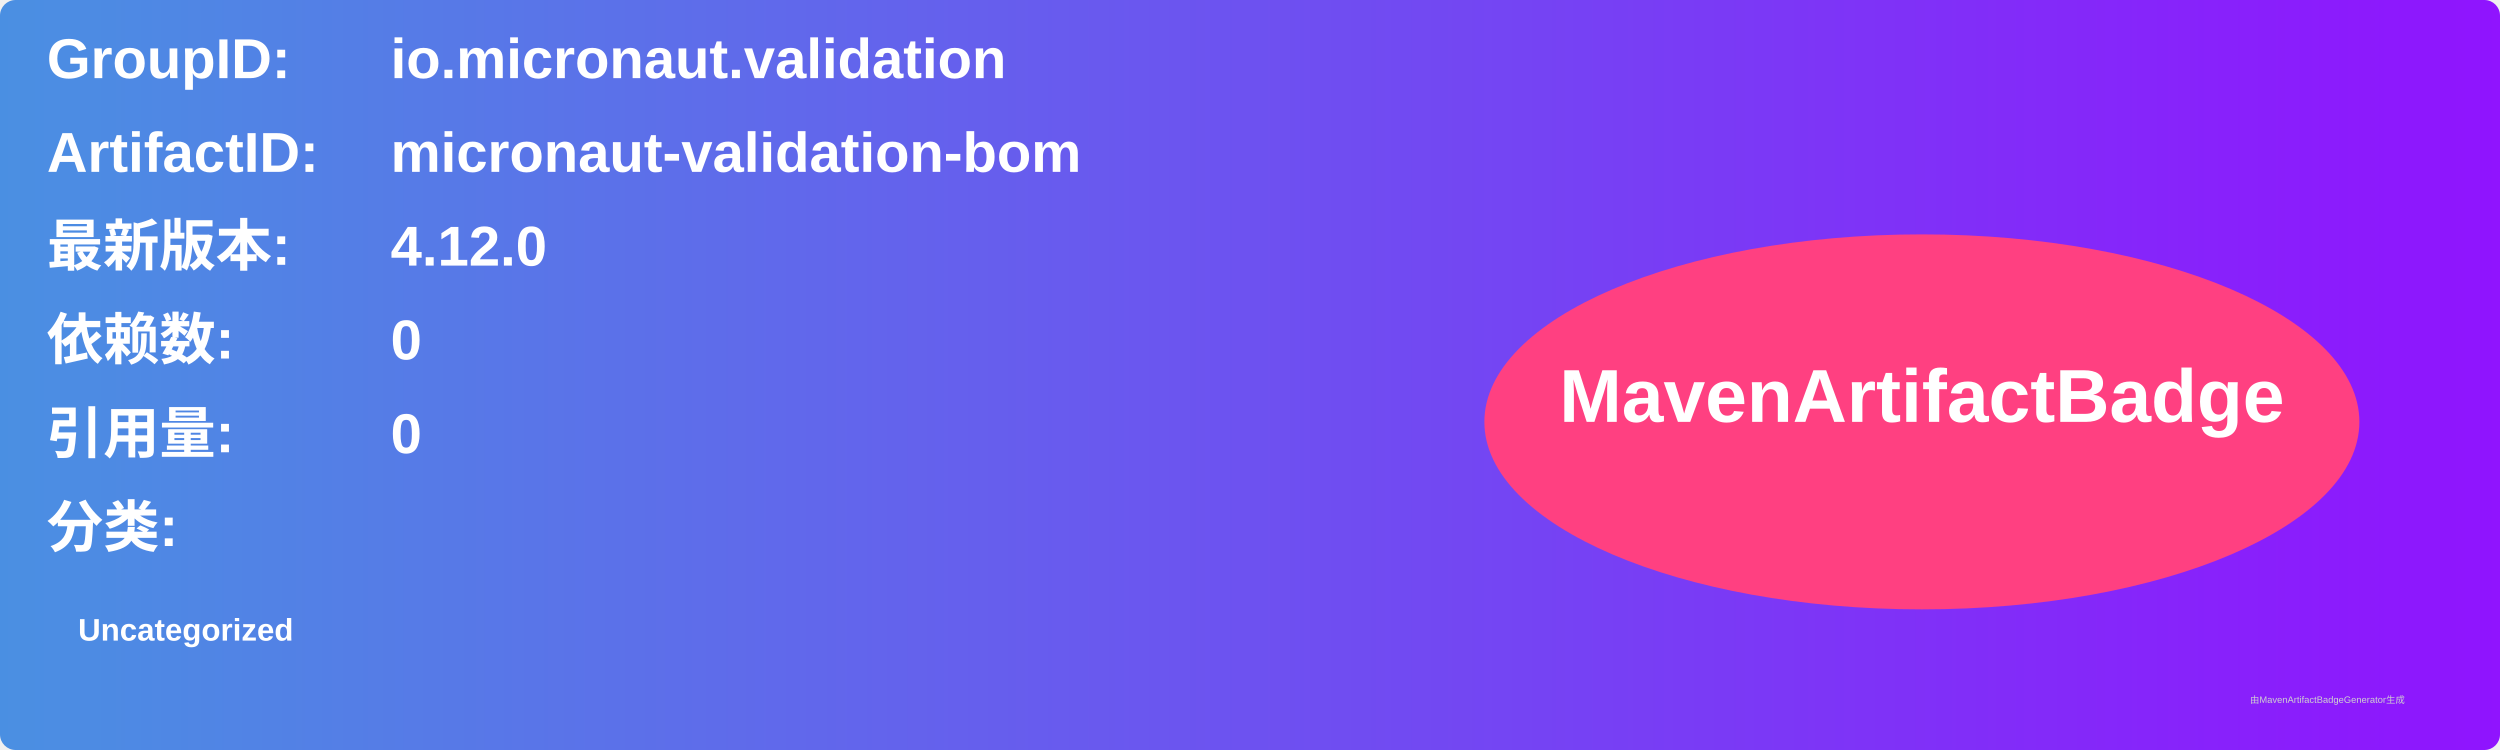
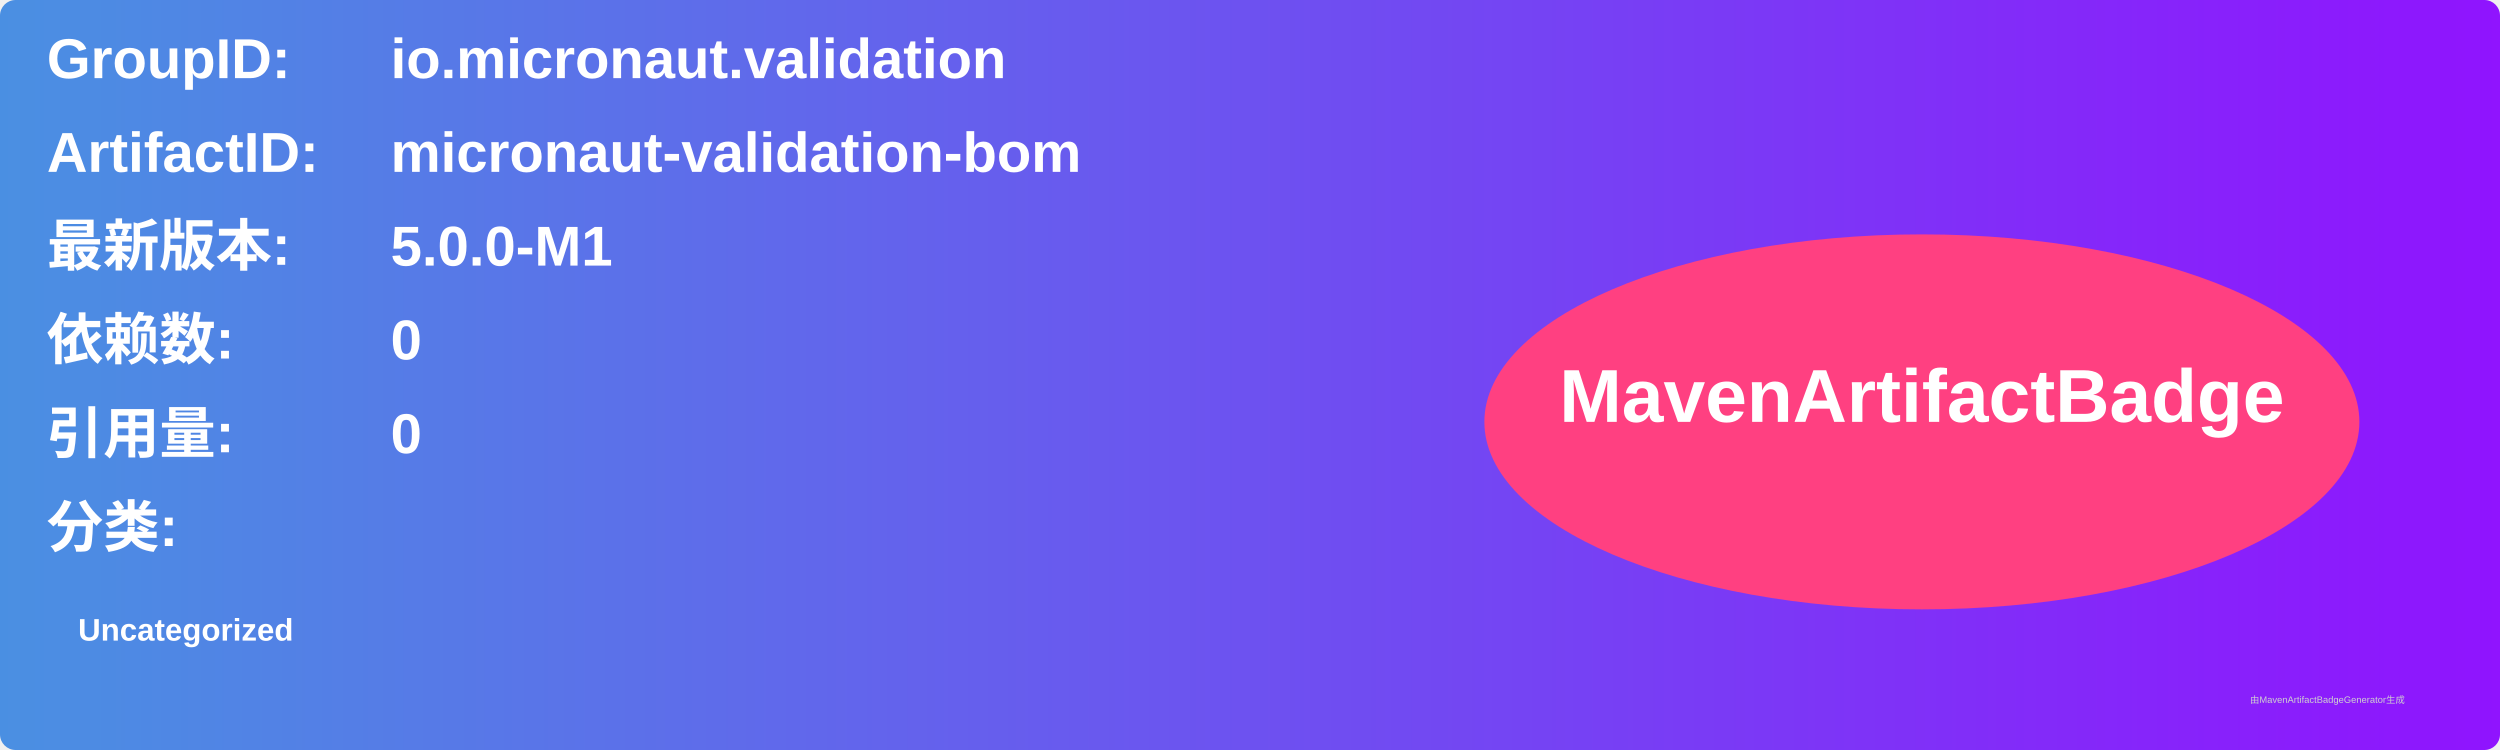
<svg xmlns="http://www.w3.org/2000/svg" width="800" height="240" viewBox="0 0 800 240">
  <linearGradient id="grad" x1="0%" y1="0%" x2="100%" y2="0%">
    <stop offset="0%" stop-color="#4a90e2" />
    <stop offset="100%" stop-color="#9013fe" />
  </linearGradient>
  <rect width="100%" height="100%" rx="5" ry="5" fill="url(#grad)" />
  <g transform="translate(15, 15)">
    <text x="0" y="10" font-family="Arial" font-size="18" fill="white" font-weight="bold" width="260">GroupID:</text>
    <text x="110" y="10" font-family="Arial" font-size="18" fill="white" font-weight="bold" width="460">io.micronaut.validation</text>
    <text x="0" y="40" font-family="Arial" font-size="18" fill="white" font-weight="bold" width="260">ArtifactID:</text>
    <text x="110" y="40" font-family="Arial" font-size="18" fill="white" font-weight="bold" width="460">micronaut-validation-bom</text>
    <text x="0" y="70" font-family="Arial" font-size="18" fill="white" font-weight="bold">最新版本:</text>
    <text x="110" y="70" font-family="Arial" font-size="18" fill="white" font-weight="bold">
-       <tspan font-weight="bold">4.12.0</tspan>
+       <tspan font-weight="bold">5.0.0-M1</tspan>
    </text>
    <text x="0" y="100" font-family="Arial" font-size="18" fill="white" font-weight="bold">依赖数: </text>
    <text x="110" y="100" font-family="Arial" font-size="18" fill="white">
      <tspan font-weight="bold">0</tspan>
    </text>
    <text x="0" y="130" font-family="Arial" font-size="18" fill="white" font-weight="bold">引用量: </text>
    <text x="110" y="130" font-family="Arial" font-size="18" fill="white">
      <tspan font-weight="bold">0</tspan>
    </text>
    <text x="0" y="160" font-family="Arial" font-size="18" fill="white" font-weight="bold">分类:</text>
    <text x="10" y="190" font-family="Arial" font-size="10" fill="white">
      <tspan font-weight="bold">Uncategorized</tspan>
    </text>
    <ellipse cx="600" cy="120" rx="140" ry="60" fill="#ff4081" />
    <text x="600" y="120" text-anchor="middle" font-family="Arial" font-size="24" fill="white" font-weight="bold">MavenArtifactBadge</text>
  </g>
  <text x="720" y="225" font-family="Arial" font-size="3" fill="#d0d0d0">由MavenArtifactBadgeGenerator生成</text>
</svg>
